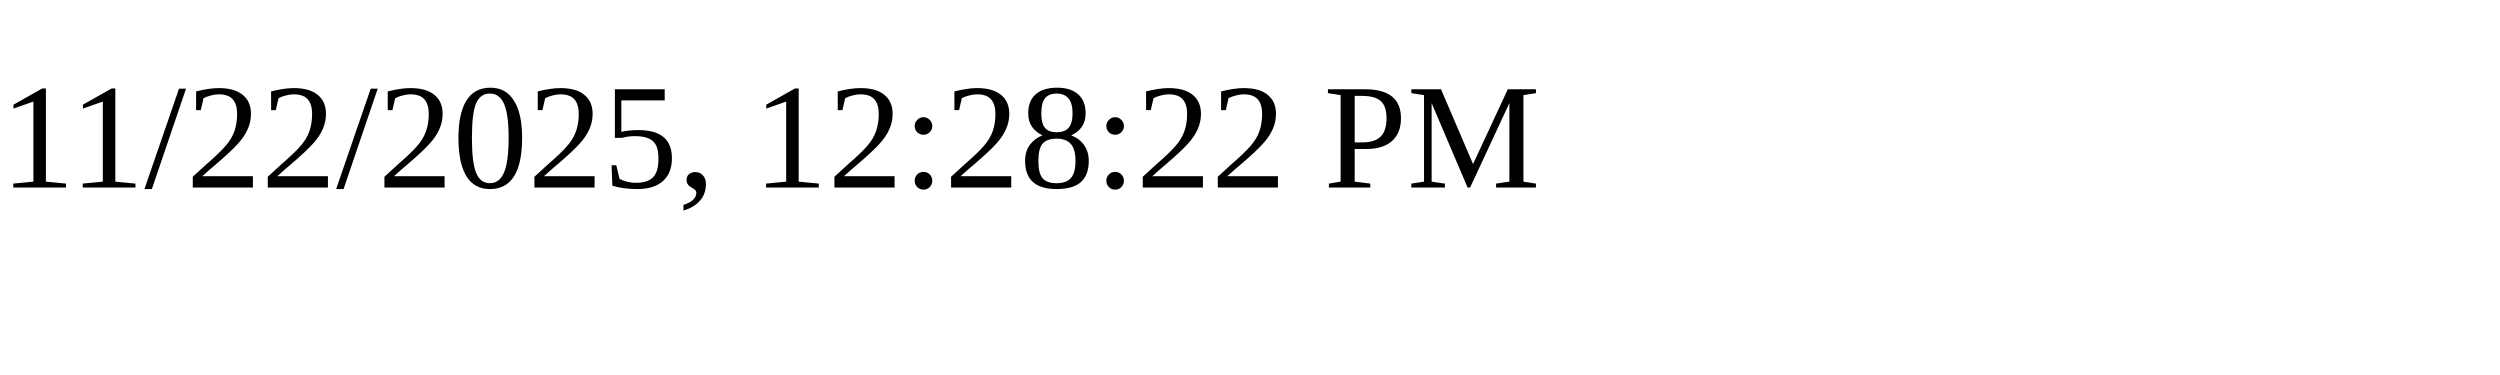
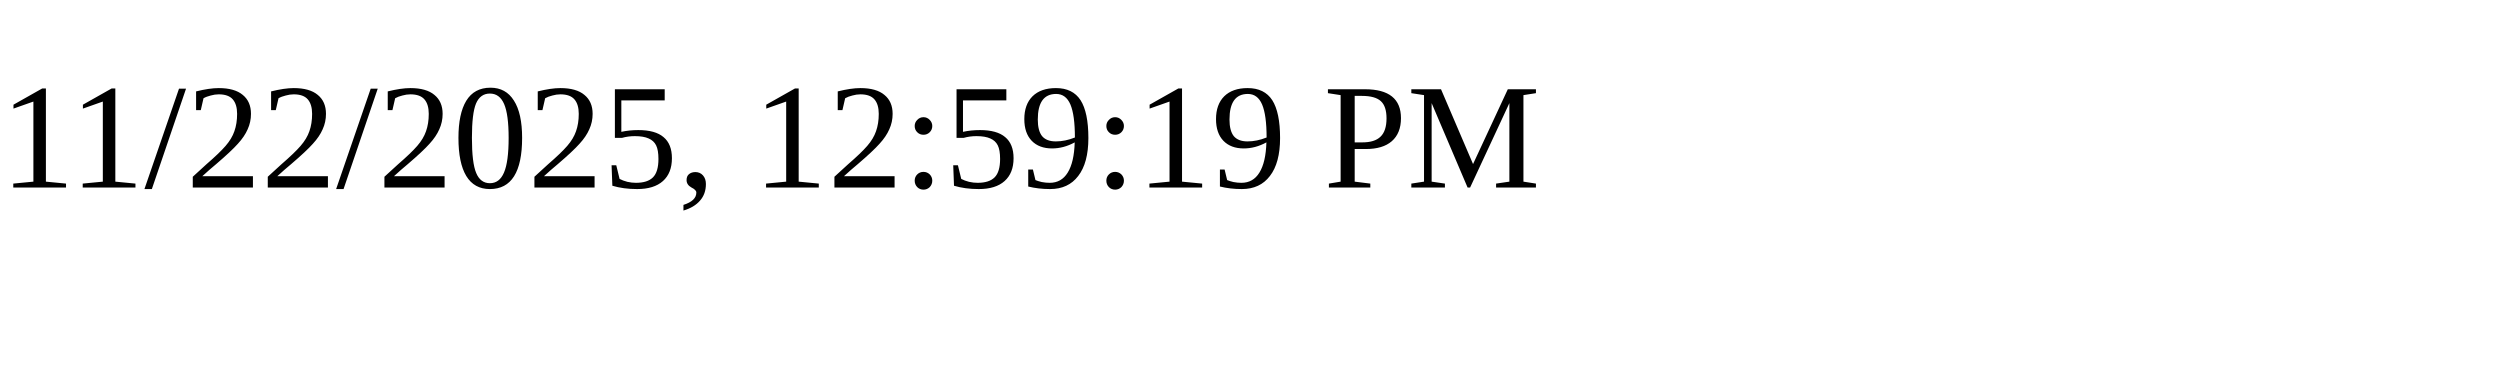
<svg xmlns="http://www.w3.org/2000/svg" height="30" width="200">
-   <text x="0" y="15">11/22/2025, 12:28:22 PM</text>
+   <text x="0" y="15">11/22/2025, 12:59:19 PM</text>
</svg>
